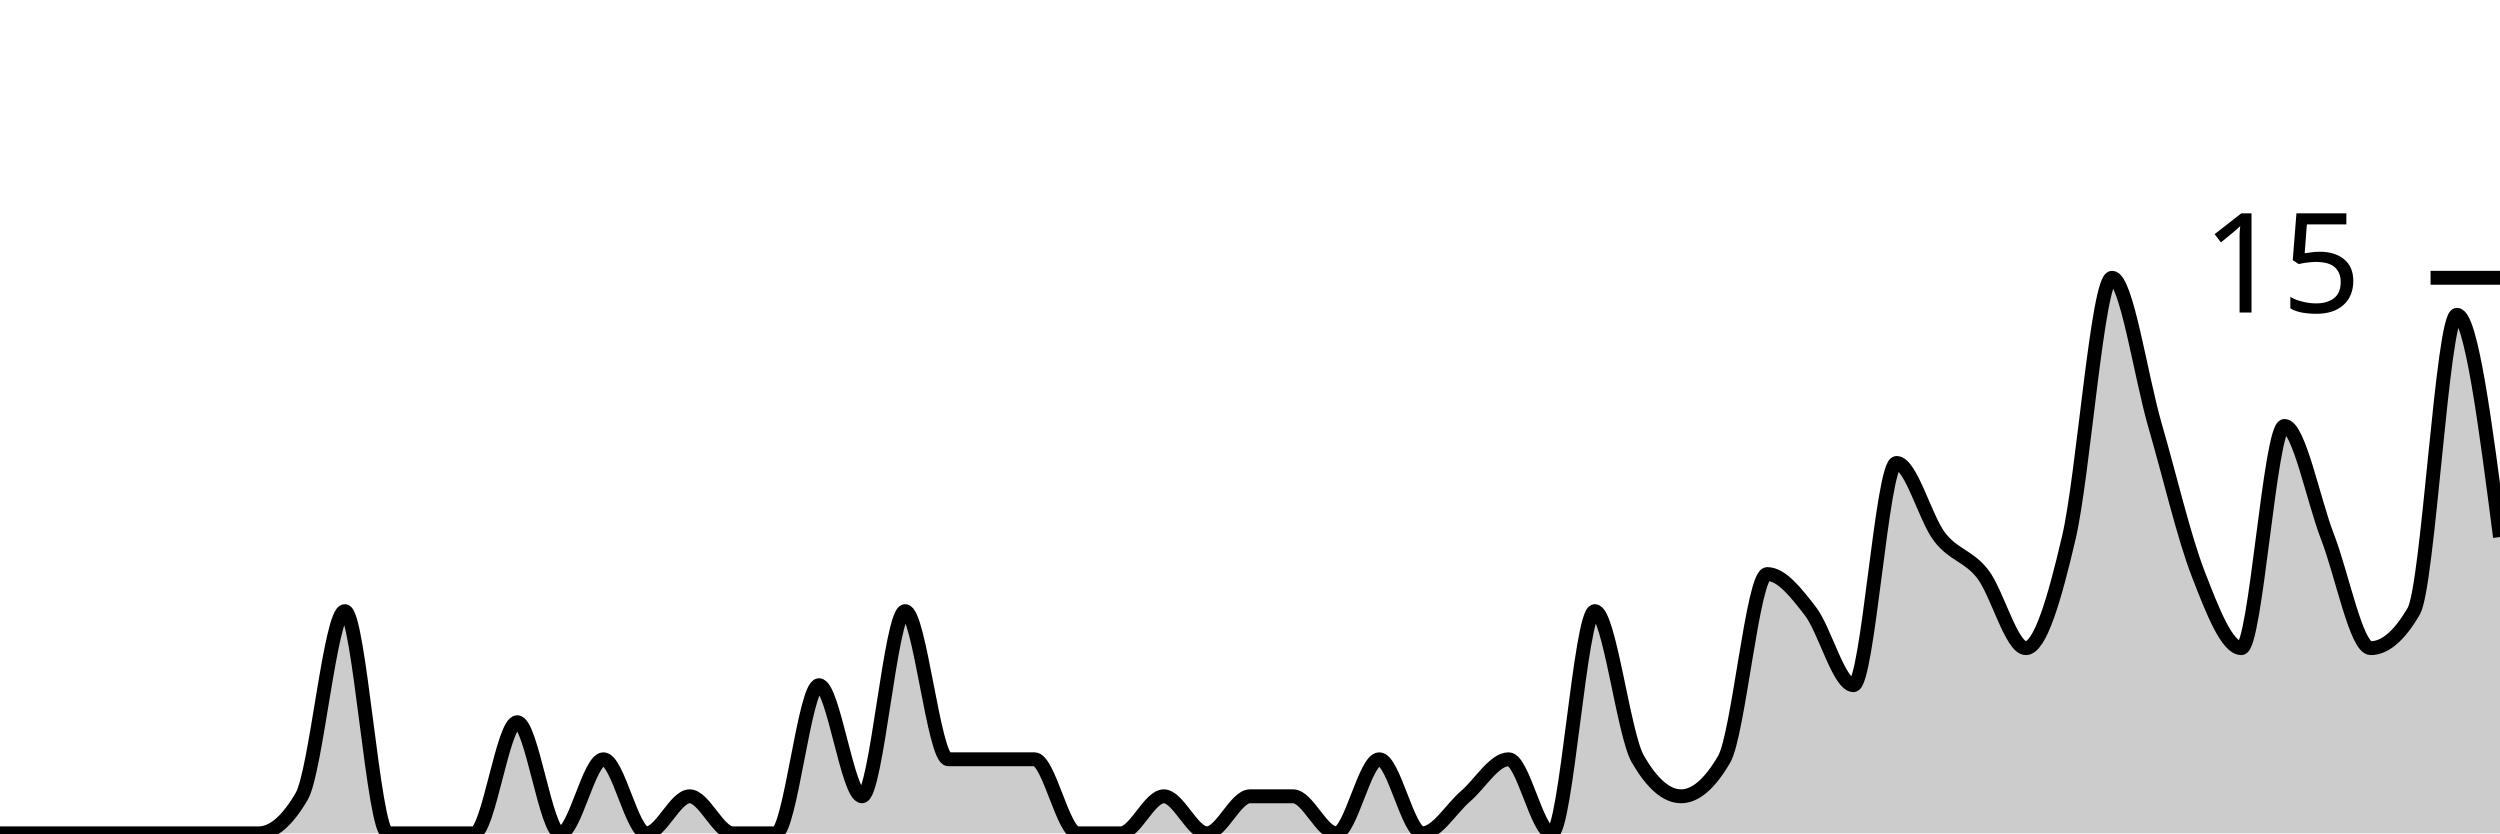
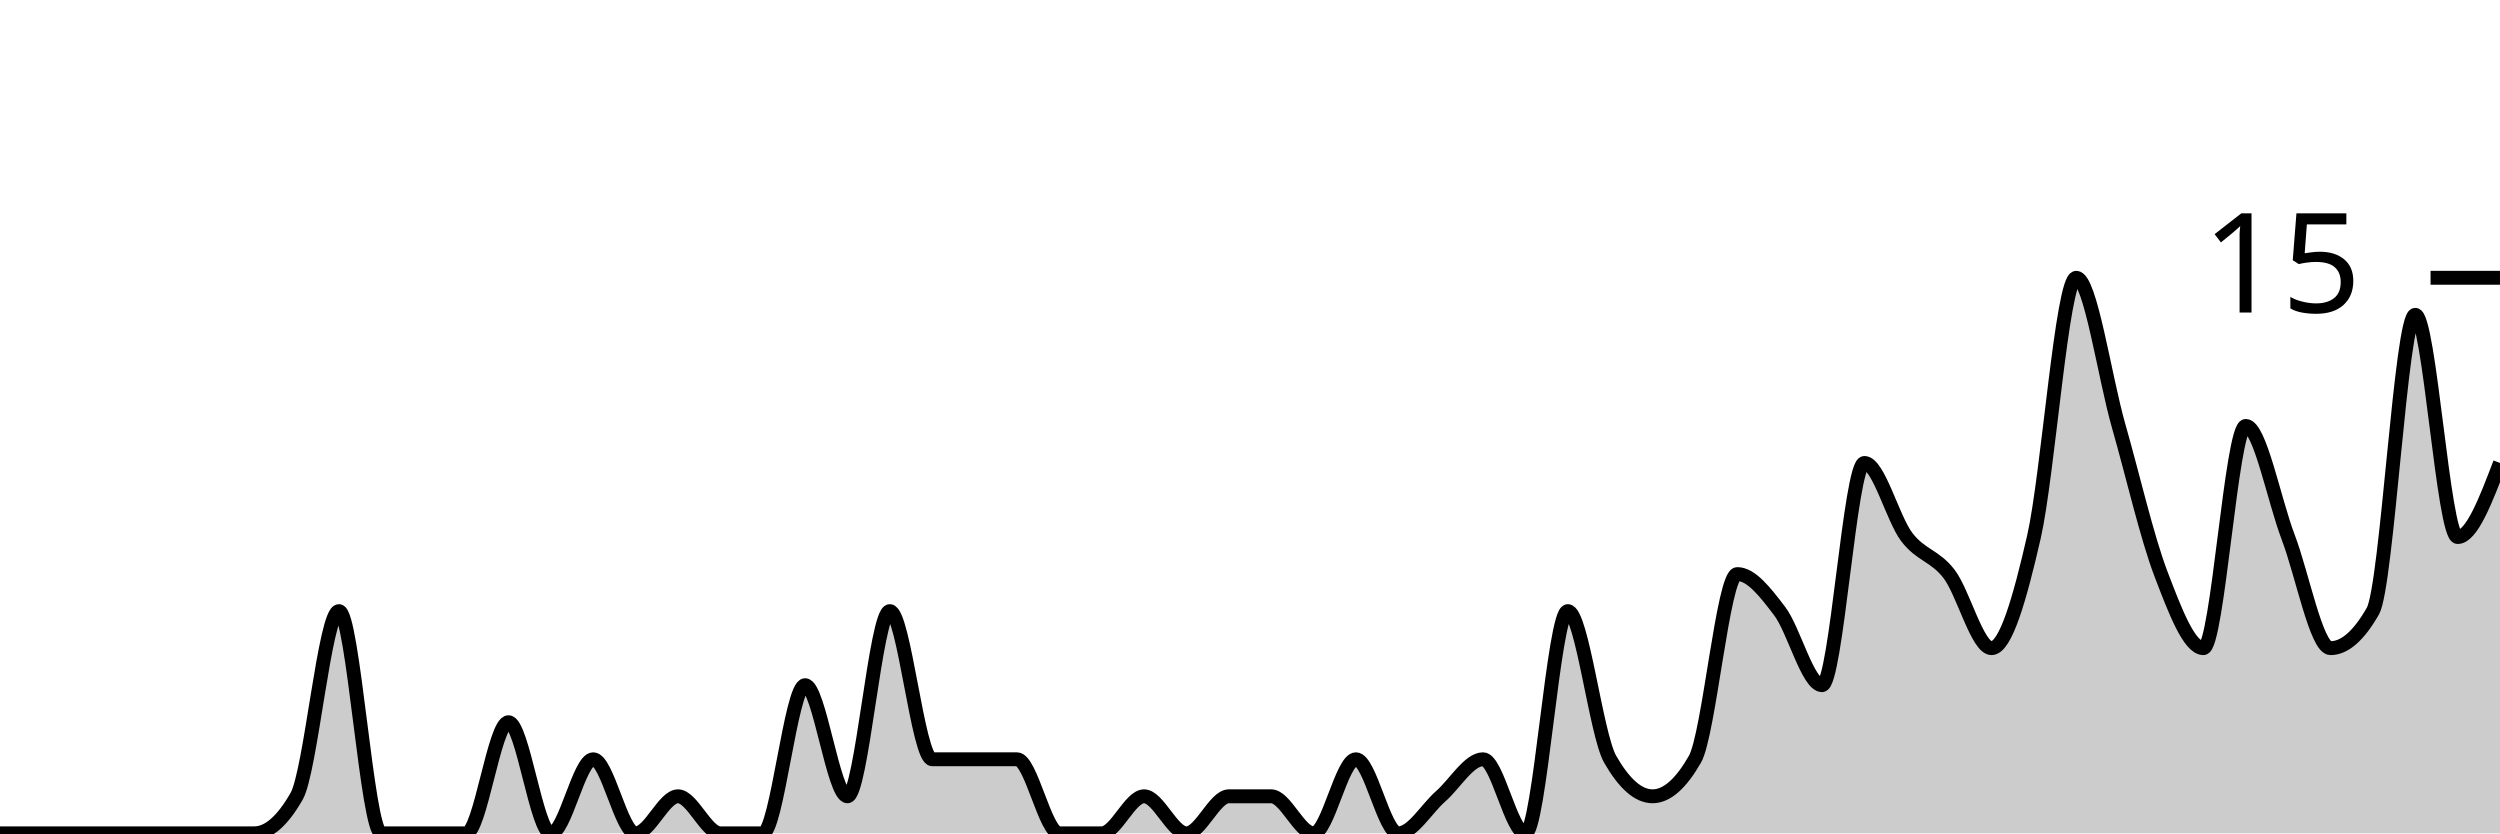
<svg xmlns="http://www.w3.org/2000/svg" viewBox="0 0 180 60">
  <g transform="translate(0,20)">
-     <path class="area" fill="rgba(0, 0, 0, 0.2)" d="M0,40C1.034,40,2.069,40,3.103,40C4.138,40,5.172,40,6.207,40C7.241,40,8.276,40,9.31,40C10.345,40,11.379,40,12.414,40C13.448,40,14.483,40,15.517,40C16.552,40,17.586,40,18.621,40C19.655,40,20.69,39.111,21.724,37.333C22.759,35.556,23.793,24,24.828,24C25.862,24,26.897,40,27.931,40C28.966,40,30,40,31.034,40C32.069,40,33.103,40,34.138,40C35.172,40,36.207,32,37.241,32C38.276,32,39.31,40,40.345,40C41.379,40,42.414,34.667,43.448,34.667C44.483,34.667,45.517,40,46.552,40C47.586,40,48.621,37.333,49.655,37.333C50.69,37.333,51.724,40,52.759,40C53.793,40,54.828,40,55.862,40C56.897,40,57.931,29.333,58.966,29.333C60,29.333,61.034,37.333,62.069,37.333C63.103,37.333,64.138,24,65.172,24C66.207,24,67.241,34.667,68.276,34.667C69.31,34.667,70.345,34.667,71.379,34.667C72.414,34.667,73.448,34.667,74.483,34.667C75.517,34.667,76.552,40,77.586,40C78.621,40,79.655,40,80.69,40C81.724,40,82.759,37.333,83.793,37.333C84.828,37.333,85.862,40,86.897,40C87.931,40,88.966,37.333,90,37.333C91.034,37.333,92.069,37.333,93.103,37.333C94.138,37.333,95.172,40,96.207,40C97.241,40,98.276,34.667,99.31,34.667C100.345,34.667,101.379,40,102.414,40C103.448,40,104.483,38.222,105.517,37.333C106.552,36.444,107.586,34.667,108.621,34.667C109.655,34.667,110.69,40,111.724,40C112.759,40,113.793,24,114.828,24C115.862,24,116.897,32.889,117.931,34.667C118.966,36.444,120,37.333,121.034,37.333C122.069,37.333,123.103,36.444,124.138,34.667C125.172,32.889,126.207,21.333,127.241,21.333C128.276,21.333,129.31,22.667,130.345,24C131.379,25.333,132.414,29.333,133.448,29.333C134.483,29.333,135.517,13.333,136.552,13.333C137.586,13.333,138.621,17.333,139.655,18.667C140.69,20,141.724,20,142.759,21.333C143.793,22.667,144.828,26.667,145.862,26.667C146.897,26.667,147.931,23.111,148.966,18.667C150,14.222,151.034,0,152.069,0C153.103,0,154.138,7.111,155.172,10.667C156.207,14.222,157.241,18.667,158.276,21.333C159.31,24,160.345,26.667,161.379,26.667C162.414,26.667,163.448,10.667,164.483,10.667C165.517,10.667,166.552,16,167.586,18.667C168.621,21.333,169.655,26.667,170.69,26.667C171.724,26.667,172.759,25.778,173.793,24C174.828,22.222,175.862,2.667,176.897,2.667C177.931,2.667,178.966,10.667,180,18.667L180,40C178.966,40,177.931,40,176.897,40C175.862,40,174.828,40,173.793,40C172.759,40,171.724,40,170.69,40C169.655,40,168.621,40,167.586,40C166.552,40,165.517,40,164.483,40C163.448,40,162.414,40,161.379,40C160.345,40,159.31,40,158.276,40C157.241,40,156.207,40,155.172,40C154.138,40,153.103,40,152.069,40C151.034,40,150,40,148.966,40C147.931,40,146.897,40,145.862,40C144.828,40,143.793,40,142.759,40C141.724,40,140.69,40,139.655,40C138.621,40,137.586,40,136.552,40C135.517,40,134.483,40,133.448,40C132.414,40,131.379,40,130.345,40C129.31,40,128.276,40,127.241,40C126.207,40,125.172,40,124.138,40C123.103,40,122.069,40,121.034,40C120,40,118.966,40,117.931,40C116.897,40,115.862,40,114.828,40C113.793,40,112.759,40,111.724,40C110.69,40,109.655,40,108.621,40C107.586,40,106.552,40,105.517,40C104.483,40,103.448,40,102.414,40C101.379,40,100.345,40,99.31,40C98.276,40,97.241,40,96.207,40C95.172,40,94.138,40,93.103,40C92.069,40,91.034,40,90,40C88.966,40,87.931,40,86.897,40C85.862,40,84.828,40,83.793,40C82.759,40,81.724,40,80.69,40C79.655,40,78.621,40,77.586,40C76.552,40,75.517,40,74.483,40C73.448,40,72.414,40,71.379,40C70.345,40,69.31,40,68.276,40C67.241,40,66.207,40,65.172,40C64.138,40,63.103,40,62.069,40C61.034,40,60,40,58.966,40C57.931,40,56.897,40,55.862,40C54.828,40,53.793,40,52.759,40C51.724,40,50.69,40,49.655,40C48.621,40,47.586,40,46.552,40C45.517,40,44.483,40,43.448,40C42.414,40,41.379,40,40.345,40C39.31,40,38.276,40,37.241,40C36.207,40,35.172,40,34.138,40C33.103,40,32.069,40,31.034,40C30,40,28.966,40,27.931,40C26.897,40,25.862,40,24.828,40C23.793,40,22.759,40,21.724,40C20.69,40,19.655,40,18.621,40C17.586,40,16.552,40,15.517,40C14.483,40,13.448,40,12.414,40C11.379,40,10.345,40,9.31,40C8.276,40,7.241,40,6.207,40C5.172,40,4.138,40,3.103,40C2.069,40,1.034,40,0,40Z" />
-     <path class="line" stroke="black" fill="none" d="M0,40C1.034,40,2.069,40,3.103,40C4.138,40,5.172,40,6.207,40C7.241,40,8.276,40,9.31,40C10.345,40,11.379,40,12.414,40C13.448,40,14.483,40,15.517,40C16.552,40,17.586,40,18.621,40C19.655,40,20.69,39.111,21.724,37.333C22.759,35.556,23.793,24,24.828,24C25.862,24,26.897,40,27.931,40C28.966,40,30,40,31.034,40C32.069,40,33.103,40,34.138,40C35.172,40,36.207,32,37.241,32C38.276,32,39.31,40,40.345,40C41.379,40,42.414,34.667,43.448,34.667C44.483,34.667,45.517,40,46.552,40C47.586,40,48.621,37.333,49.655,37.333C50.69,37.333,51.724,40,52.759,40C53.793,40,54.828,40,55.862,40C56.897,40,57.931,29.333,58.966,29.333C60,29.333,61.034,37.333,62.069,37.333C63.103,37.333,64.138,24,65.172,24C66.207,24,67.241,34.667,68.276,34.667C69.31,34.667,70.345,34.667,71.379,34.667C72.414,34.667,73.448,34.667,74.483,34.667C75.517,34.667,76.552,40,77.586,40C78.621,40,79.655,40,80.69,40C81.724,40,82.759,37.333,83.793,37.333C84.828,37.333,85.862,40,86.897,40C87.931,40,88.966,37.333,90,37.333C91.034,37.333,92.069,37.333,93.103,37.333C94.138,37.333,95.172,40,96.207,40C97.241,40,98.276,34.667,99.31,34.667C100.345,34.667,101.379,40,102.414,40C103.448,40,104.483,38.222,105.517,37.333C106.552,36.444,107.586,34.667,108.621,34.667C109.655,34.667,110.69,40,111.724,40C112.759,40,113.793,24,114.828,24C115.862,24,116.897,32.889,117.931,34.667C118.966,36.444,120,37.333,121.034,37.333C122.069,37.333,123.103,36.444,124.138,34.667C125.172,32.889,126.207,21.333,127.241,21.333C128.276,21.333,129.31,22.667,130.345,24C131.379,25.333,132.414,29.333,133.448,29.333C134.483,29.333,135.517,13.333,136.552,13.333C137.586,13.333,138.621,17.333,139.655,18.667C140.69,20,141.724,20,142.759,21.333C143.793,22.667,144.828,26.667,145.862,26.667C146.897,26.667,147.931,23.111,148.966,18.667C150,14.222,151.034,0,152.069,0C153.103,0,154.138,7.111,155.172,10.667C156.207,14.222,157.241,18.667,158.276,21.333C159.31,24,160.345,26.667,161.379,26.667C162.414,26.667,163.448,10.667,164.483,10.667C165.517,10.667,166.552,16,167.586,18.667C168.621,21.333,169.655,26.667,170.69,26.667C171.724,26.667,172.759,25.778,173.793,24C174.828,22.222,175.862,2.667,176.897,2.667C177.931,2.667,178.966,10.667,180,18.667" />
+     <path class="area" fill="rgba(0, 0, 0, 0.2)" d="M0,40C1.017,40,2.034,40,3.051,40C4.068,40,5.085,40,6.102,40C7.119,40,8.136,40,9.153,40C10.169,40,11.186,40,12.203,40C13.22,40,14.237,40,15.254,40C16.271,40,17.288,40,18.305,40C19.322,40,20.339,39.111,21.356,37.333C22.373,35.556,23.39,24,24.407,24C25.424,24,26.441,40,27.458,40C28.475,40,29.492,40,30.508,40C31.525,40,32.542,40,33.559,40C34.576,40,35.593,32,36.61,32C37.627,32,38.644,40,39.661,40C40.678,40,41.695,34.667,42.712,34.667C43.729,34.667,44.746,40,45.763,40C46.78,40,47.797,37.333,48.814,37.333C49.831,37.333,50.847,40,51.864,40C52.881,40,53.898,40,54.915,40C55.932,40,56.949,29.333,57.966,29.333C58.983,29.333,60,37.333,61.017,37.333C62.034,37.333,63.051,24,64.068,24C65.085,24,66.102,34.667,67.119,34.667C68.136,34.667,69.153,34.667,70.169,34.667C71.186,34.667,72.203,34.667,73.22,34.667C74.237,34.667,75.254,40,76.271,40C77.288,40,78.305,40,79.322,40C80.339,40,81.356,37.333,82.373,37.333C83.39,37.333,84.407,40,85.424,40C86.441,40,87.458,37.333,88.475,37.333C89.492,37.333,90.508,37.333,91.525,37.333C92.542,37.333,93.559,40,94.576,40C95.593,40,96.61,34.667,97.627,34.667C98.644,34.667,99.661,40,100.678,40C101.695,40,102.712,38.222,103.729,37.333C104.746,36.444,105.763,34.667,106.78,34.667C107.797,34.667,108.814,40,109.831,40C110.847,40,111.864,24,112.881,24C113.898,24,114.915,32.889,115.932,34.667C116.949,36.444,117.966,37.333,118.983,37.333C120,37.333,121.017,36.444,122.034,34.667C123.051,32.889,124.068,21.333,125.085,21.333C126.102,21.333,127.119,22.667,128.136,24C129.153,25.333,130.169,29.333,131.186,29.333C132.203,29.333,133.22,13.333,134.237,13.333C135.254,13.333,136.271,17.333,137.288,18.667C138.305,20,139.322,20,140.339,21.333C141.356,22.667,142.373,26.667,143.39,26.667C144.407,26.667,145.424,23.111,146.441,18.667C147.458,14.222,148.475,0,149.492,0C150.508,0,151.525,7.111,152.542,10.667C153.559,14.222,154.576,18.667,155.593,21.333C156.61,24,157.627,26.667,158.644,26.667C159.661,26.667,160.678,10.667,161.695,10.667C162.712,10.667,163.729,16,164.746,18.667C165.763,21.333,166.78,26.667,167.797,26.667C168.814,26.667,169.831,25.778,170.847,24C171.864,22.222,172.881,2.667,173.898,2.667C174.915,2.667,175.932,18.667,176.949,18.667C177.966,18.667,178.983,16,180,13.333L180,40C178.983,40,177.966,40,176.949,40C175.932,40,174.915,40,173.898,40C172.881,40,171.864,40,170.847,40C169.831,40,168.814,40,167.797,40C166.78,40,165.763,40,164.746,40C163.729,40,162.712,40,161.695,40C160.678,40,159.661,40,158.644,40C157.627,40,156.61,40,155.593,40C154.576,40,153.559,40,152.542,40C151.525,40,150.508,40,149.492,40C148.475,40,147.458,40,146.441,40C145.424,40,144.407,40,143.39,40C142.373,40,141.356,40,140.339,40C139.322,40,138.305,40,137.288,40C136.271,40,135.254,40,134.237,40C133.22,40,132.203,40,131.186,40C130.169,40,129.153,40,128.136,40C127.119,40,126.102,40,125.085,40C124.068,40,123.051,40,122.034,40C121.017,40,120,40,118.983,40C117.966,40,116.949,40,115.932,40C114.915,40,113.898,40,112.881,40C111.864,40,110.847,40,109.831,40C108.814,40,107.797,40,106.78,40C105.763,40,104.746,40,103.729,40C102.712,40,101.695,40,100.678,40C99.661,40,98.644,40,97.627,40C96.61,40,95.593,40,94.576,40C93.559,40,92.542,40,91.525,40C90.508,40,89.492,40,88.475,40C87.458,40,86.441,40,85.424,40C84.407,40,83.39,40,82.373,40C81.356,40,80.339,40,79.322,40C78.305,40,77.288,40,76.271,40C75.254,40,74.237,40,73.22,40C72.203,40,71.186,40,70.169,40C69.153,40,68.136,40,67.119,40C66.102,40,65.085,40,64.068,40C63.051,40,62.034,40,61.017,40C60,40,58.983,40,57.966,40C56.949,40,55.932,40,54.915,40C53.898,40,52.881,40,51.864,40C50.847,40,49.831,40,48.814,40C47.797,40,46.78,40,45.763,40C44.746,40,43.729,40,42.712,40C41.695,40,40.678,40,39.661,40C38.644,40,37.627,40,36.61,40C35.593,40,34.576,40,33.559,40C32.542,40,31.525,40,30.508,40C29.492,40,28.475,40,27.458,40C26.441,40,25.424,40,24.407,40C23.39,40,22.373,40,21.356,40C20.339,40,19.322,40,18.305,40C17.288,40,16.271,40,15.254,40C14.237,40,13.22,40,12.203,40C11.186,40,10.169,40,9.153,40C8.136,40,7.119,40,6.102,40C5.085,40,4.068,40,3.051,40C2.034,40,1.017,40,0,40Z" />
+     <path class="line" stroke="black" fill="none" d="M0,40C1.017,40,2.034,40,3.051,40C4.068,40,5.085,40,6.102,40C7.119,40,8.136,40,9.153,40C10.169,40,11.186,40,12.203,40C13.22,40,14.237,40,15.254,40C16.271,40,17.288,40,18.305,40C19.322,40,20.339,39.111,21.356,37.333C22.373,35.556,23.39,24,24.407,24C25.424,24,26.441,40,27.458,40C28.475,40,29.492,40,30.508,40C31.525,40,32.542,40,33.559,40C34.576,40,35.593,32,36.61,32C37.627,32,38.644,40,39.661,40C40.678,40,41.695,34.667,42.712,34.667C43.729,34.667,44.746,40,45.763,40C46.78,40,47.797,37.333,48.814,37.333C49.831,37.333,50.847,40,51.864,40C52.881,40,53.898,40,54.915,40C55.932,40,56.949,29.333,57.966,29.333C58.983,29.333,60,37.333,61.017,37.333C62.034,37.333,63.051,24,64.068,24C65.085,24,66.102,34.667,67.119,34.667C68.136,34.667,69.153,34.667,70.169,34.667C71.186,34.667,72.203,34.667,73.22,34.667C74.237,34.667,75.254,40,76.271,40C77.288,40,78.305,40,79.322,40C80.339,40,81.356,37.333,82.373,37.333C83.39,37.333,84.407,40,85.424,40C86.441,40,87.458,37.333,88.475,37.333C89.492,37.333,90.508,37.333,91.525,37.333C92.542,37.333,93.559,40,94.576,40C95.593,40,96.61,34.667,97.627,34.667C98.644,34.667,99.661,40,100.678,40C101.695,40,102.712,38.222,103.729,37.333C104.746,36.444,105.763,34.667,106.78,34.667C107.797,34.667,108.814,40,109.831,40C110.847,40,111.864,24,112.881,24C113.898,24,114.915,32.889,115.932,34.667C116.949,36.444,117.966,37.333,118.983,37.333C120,37.333,121.017,36.444,122.034,34.667C123.051,32.889,124.068,21.333,125.085,21.333C126.102,21.333,127.119,22.667,128.136,24C129.153,25.333,130.169,29.333,131.186,29.333C132.203,29.333,133.22,13.333,134.237,13.333C135.254,13.333,136.271,17.333,137.288,18.667C138.305,20,139.322,20,140.339,21.333C141.356,22.667,142.373,26.667,143.39,26.667C144.407,26.667,145.424,23.111,146.441,18.667C147.458,14.222,148.475,0,149.492,0C150.508,0,151.525,7.111,152.542,10.667C153.559,14.222,154.576,18.667,155.593,21.333C156.61,24,157.627,26.667,158.644,26.667C159.661,26.667,160.678,10.667,161.695,10.667C162.712,10.667,163.729,16,164.746,18.667C165.763,21.333,166.78,26.667,167.797,26.667C168.814,26.667,169.831,25.778,170.847,24C171.864,22.222,172.881,2.667,173.898,2.667C174.915,2.667,175.932,18.667,176.949,18.667C177.966,18.667,178.983,16,180,13.333" />
    <path class="axis-ceiling" stroke-width="1" stroke="black" fill="none" d="M175,0L180,0" />
    <text class="axis-ceiling-label" font-family="sans-serif" text-anchor="end" font-size="10px" x="170" y="2.5">15</text>
  </g>
</svg>
